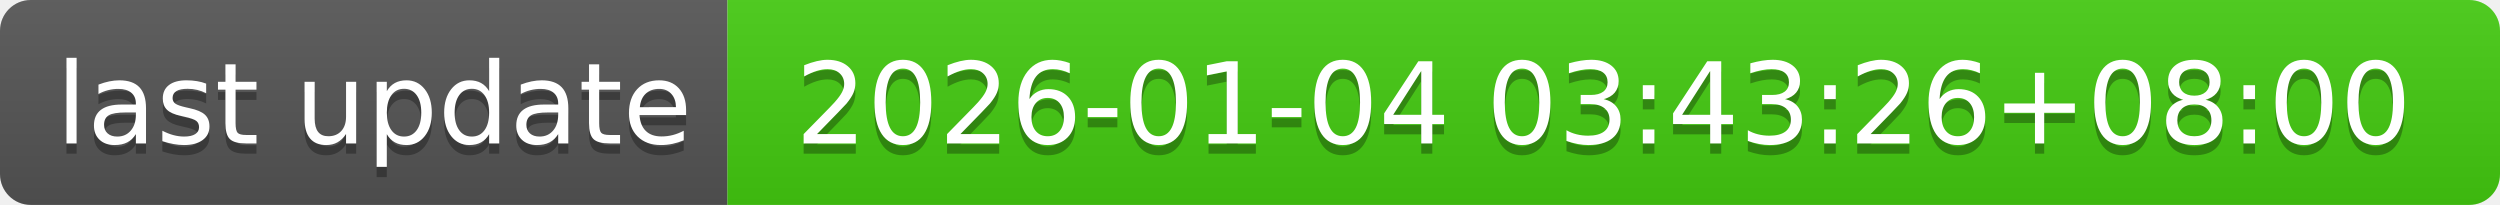
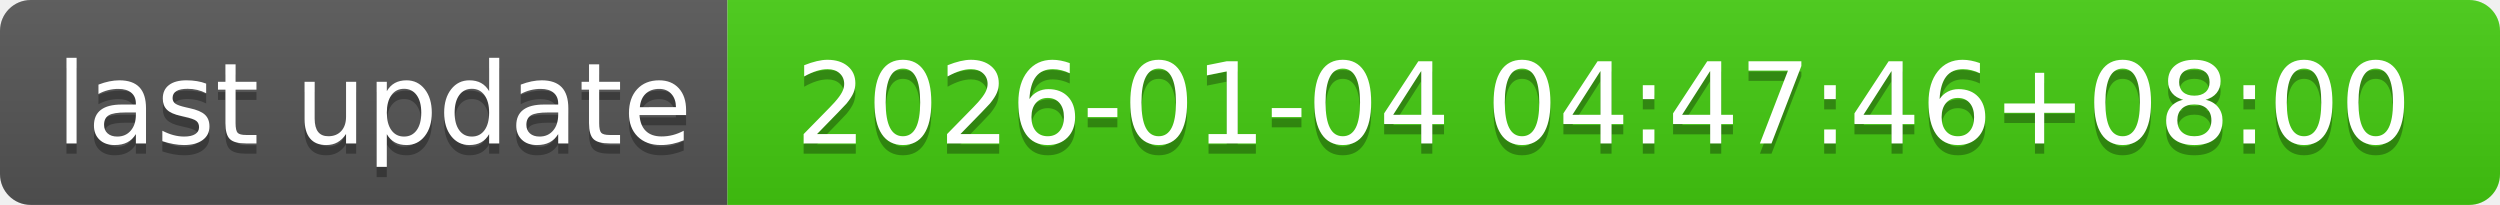
- <svg xmlns="http://www.w3.org/2000/svg" width="244" height="20" role="img" aria-label="last update: 2026-01-04 03:43:26+08:00">
+ <svg xmlns="http://www.w3.org/2000/svg" width="244" height="20" role="img" aria-label="last update: 2026-01-04 04:47:46+08:00">
  <linearGradient id="s" x2="0" y2="100%">
    <stop offset="0" stop-color="#bbb" stop-opacity=".1" />
    <stop offset="1" stop-opacity=".1" />
  </linearGradient>
  <clipPath id="r">
    <rect width="244" height="20" rx="3" fill="#fff" />
  </clipPath>
  <g clip-path="url(#r)">
    <rect width="71" height="20" fill="#555" />
    <rect x="71" width="173" height="20" fill="#4c1" />
    <rect width="244" height="20" fill="url(#s)" />
  </g>
  <g fill="#fff" text-anchor="middle" font-family="Verdana,Geneva,DejaVu Sans,sans-serif" text-rendering="geometricPrecision" font-size="110">
    <text aria-hidden="true" x="365" y="150" fill="#010101" fill-opacity=".3" transform="scale(.1)" textLength="610">last update</text>
    <text x="365" y="140" transform="scale(.1)" fill="#fff" textLength="610">last update</text>
-     <text aria-hidden="true" x="1565" y="150" fill="#010101" fill-opacity=".3" transform="scale(.1)" textLength="1630">2026-01-04 03:43:26+08:00</text>
-     <text x="1565" y="140" transform="scale(.1)" fill="#fff" textLength="1630">2026-01-04 03:43:26+08:00</text>
+     <text aria-hidden="true" x="1565" y="150" fill="#010101" fill-opacity=".3" transform="scale(.1)" textLength="1630">2026-01-04 04:47:46+08:00</text>
+     <text x="1565" y="140" transform="scale(.1)" fill="#fff" textLength="1630">2026-01-04 04:47:46+08:00</text>
  </g>
</svg>
